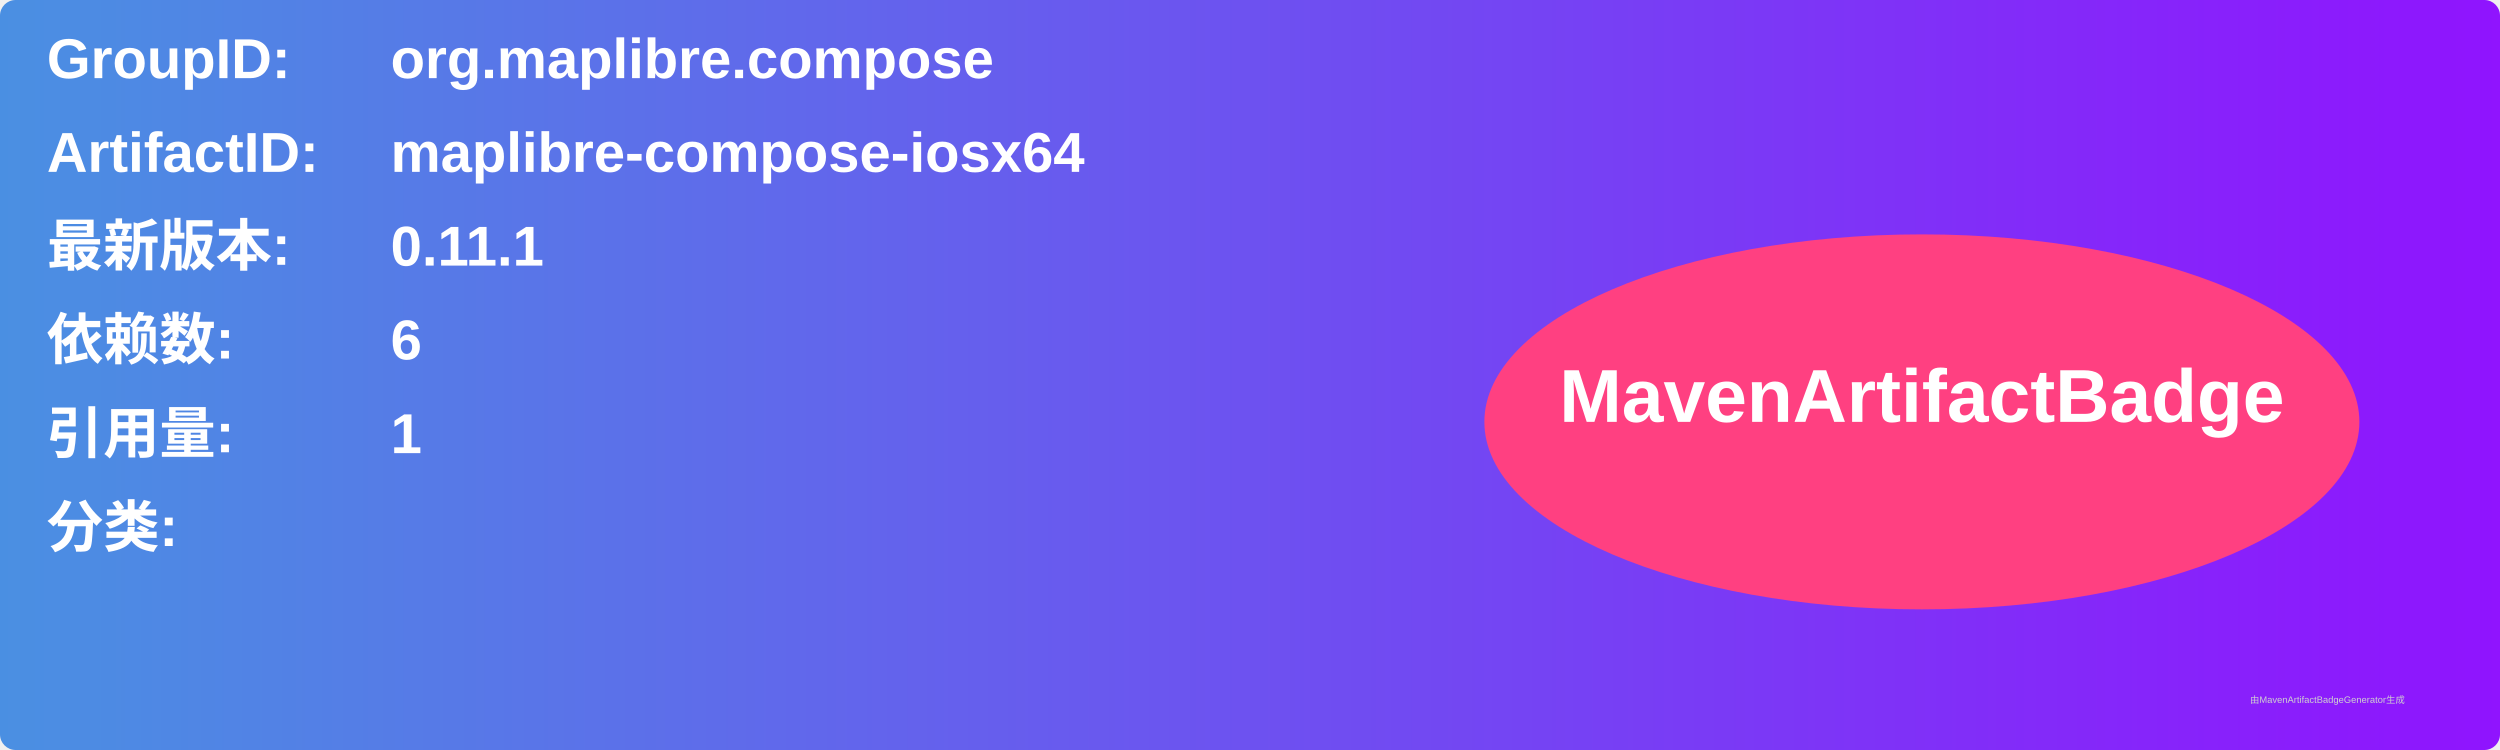
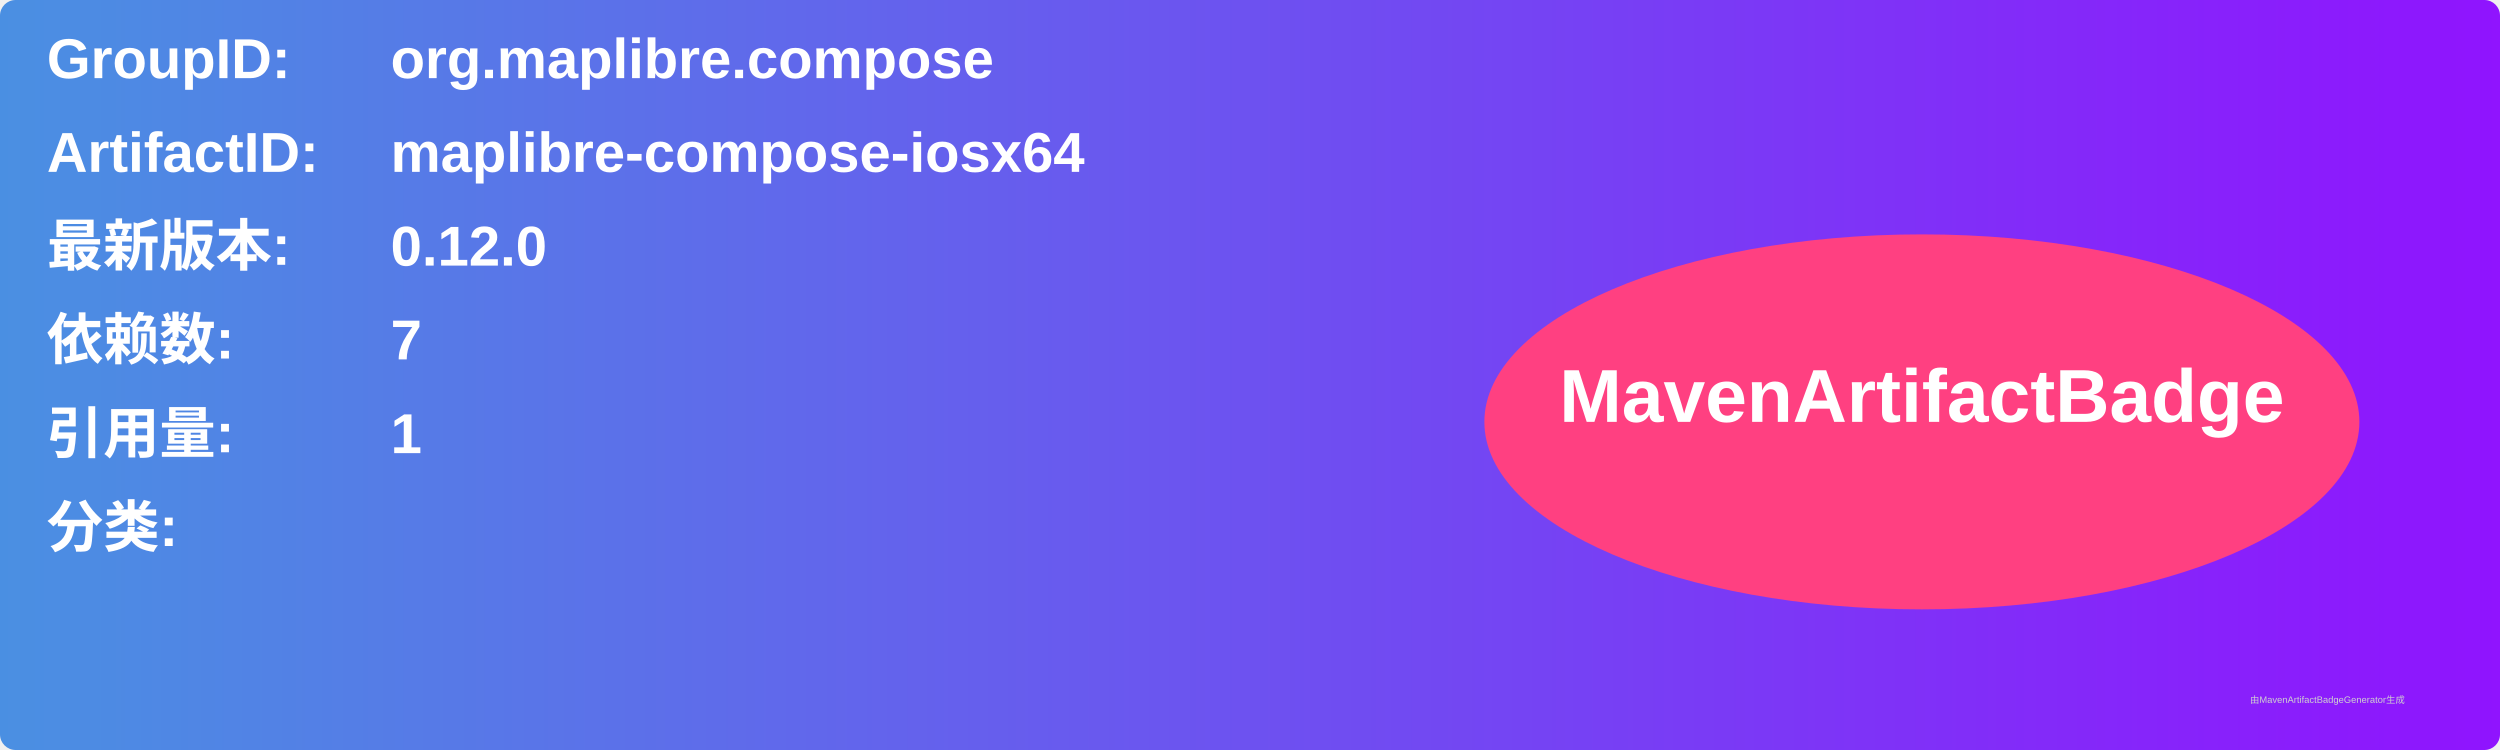
<svg xmlns="http://www.w3.org/2000/svg" width="800" height="240" viewBox="0 0 800 240">
  <linearGradient id="grad" x1="0%" y1="0%" x2="100%" y2="0%">
    <stop offset="0%" stop-color="#4a90e2" />
    <stop offset="100%" stop-color="#9013fe" />
  </linearGradient>
  <rect width="100%" height="100%" rx="5" ry="5" fill="url(#grad)" />
  <g transform="translate(15, 15)">
    <text x="0" y="10" font-family="Arial" font-size="18" fill="white" font-weight="bold" width="260">GroupID:</text>
    <text x="110" y="10" font-family="Arial" font-size="18" fill="white" font-weight="bold" width="460">org.maplibre.compose</text>
    <text x="0" y="40" font-family="Arial" font-size="18" fill="white" font-weight="bold" width="260">ArtifactID:</text>
    <text x="110" y="40" font-family="Arial" font-size="18" fill="white" font-weight="bold" width="460">maplibre-compose-iosx64</text>
    <text x="0" y="70" font-family="Arial" font-size="18" fill="white" font-weight="bold">最新版本:</text>
    <text x="110" y="70" font-family="Arial" font-size="18" fill="white" font-weight="bold">
-       <tspan font-weight="bold">0.11.1</tspan>
+       <tspan font-weight="bold">0.12.0</tspan>
    </text>
    <text x="0" y="100" font-family="Arial" font-size="18" fill="white" font-weight="bold">依赖数: </text>
    <text x="110" y="100" font-family="Arial" font-size="18" fill="white">
-       <tspan font-weight="bold">6</tspan>
+       <tspan font-weight="bold">7</tspan>
    </text>
    <text x="0" y="130" font-family="Arial" font-size="18" fill="white" font-weight="bold">引用量: </text>
    <text x="110" y="130" font-family="Arial" font-size="18" fill="white">
      <tspan font-weight="bold">1</tspan>
    </text>
    <text x="0" y="160" font-family="Arial" font-size="18" fill="white" font-weight="bold">分类:</text>
    <text x="10" y="190" font-family="Arial" font-size="10" fill="white">
      <tspan font-weight="bold" />
    </text>
    <ellipse cx="600" cy="120" rx="140" ry="60" fill="#ff4081" />
    <text x="600" y="120" text-anchor="middle" font-family="Arial" font-size="24" fill="white" font-weight="bold">MavenArtifactBadge</text>
  </g>
  <text x="720" y="225" font-family="Arial" font-size="3" fill="#d0d0d0">由MavenArtifactBadgeGenerator生成</text>
</svg>
